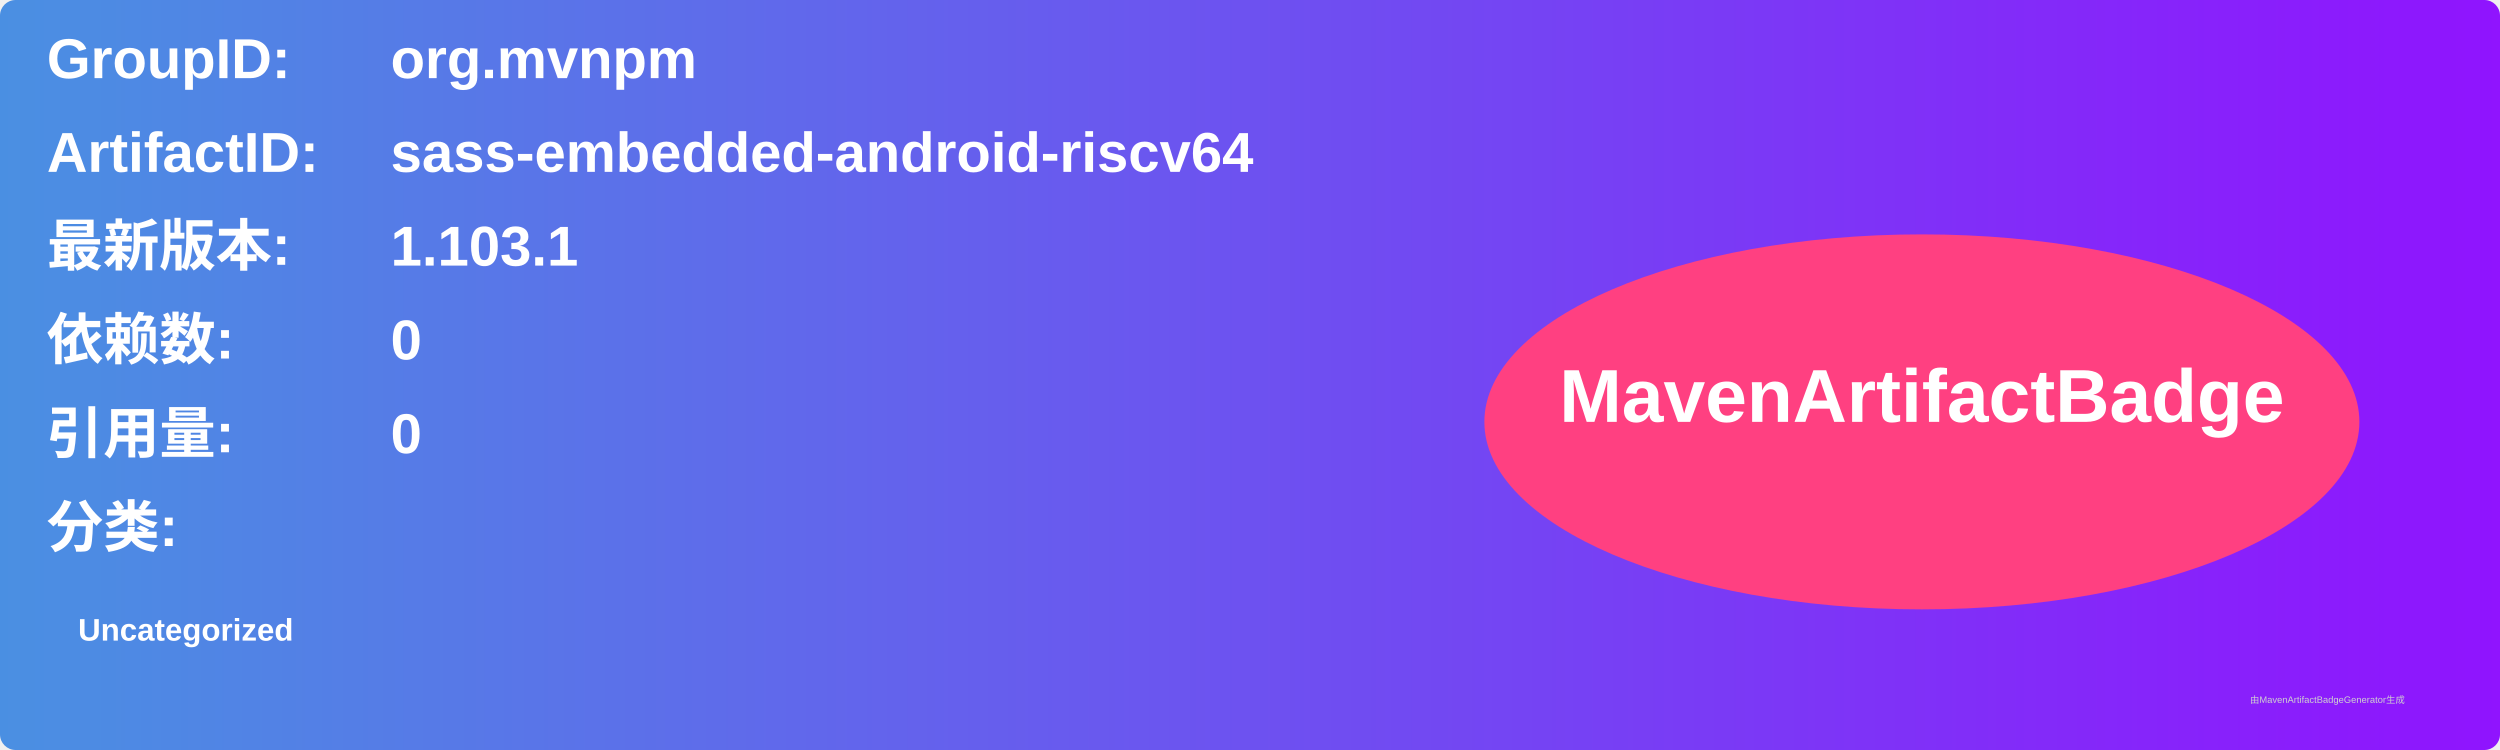
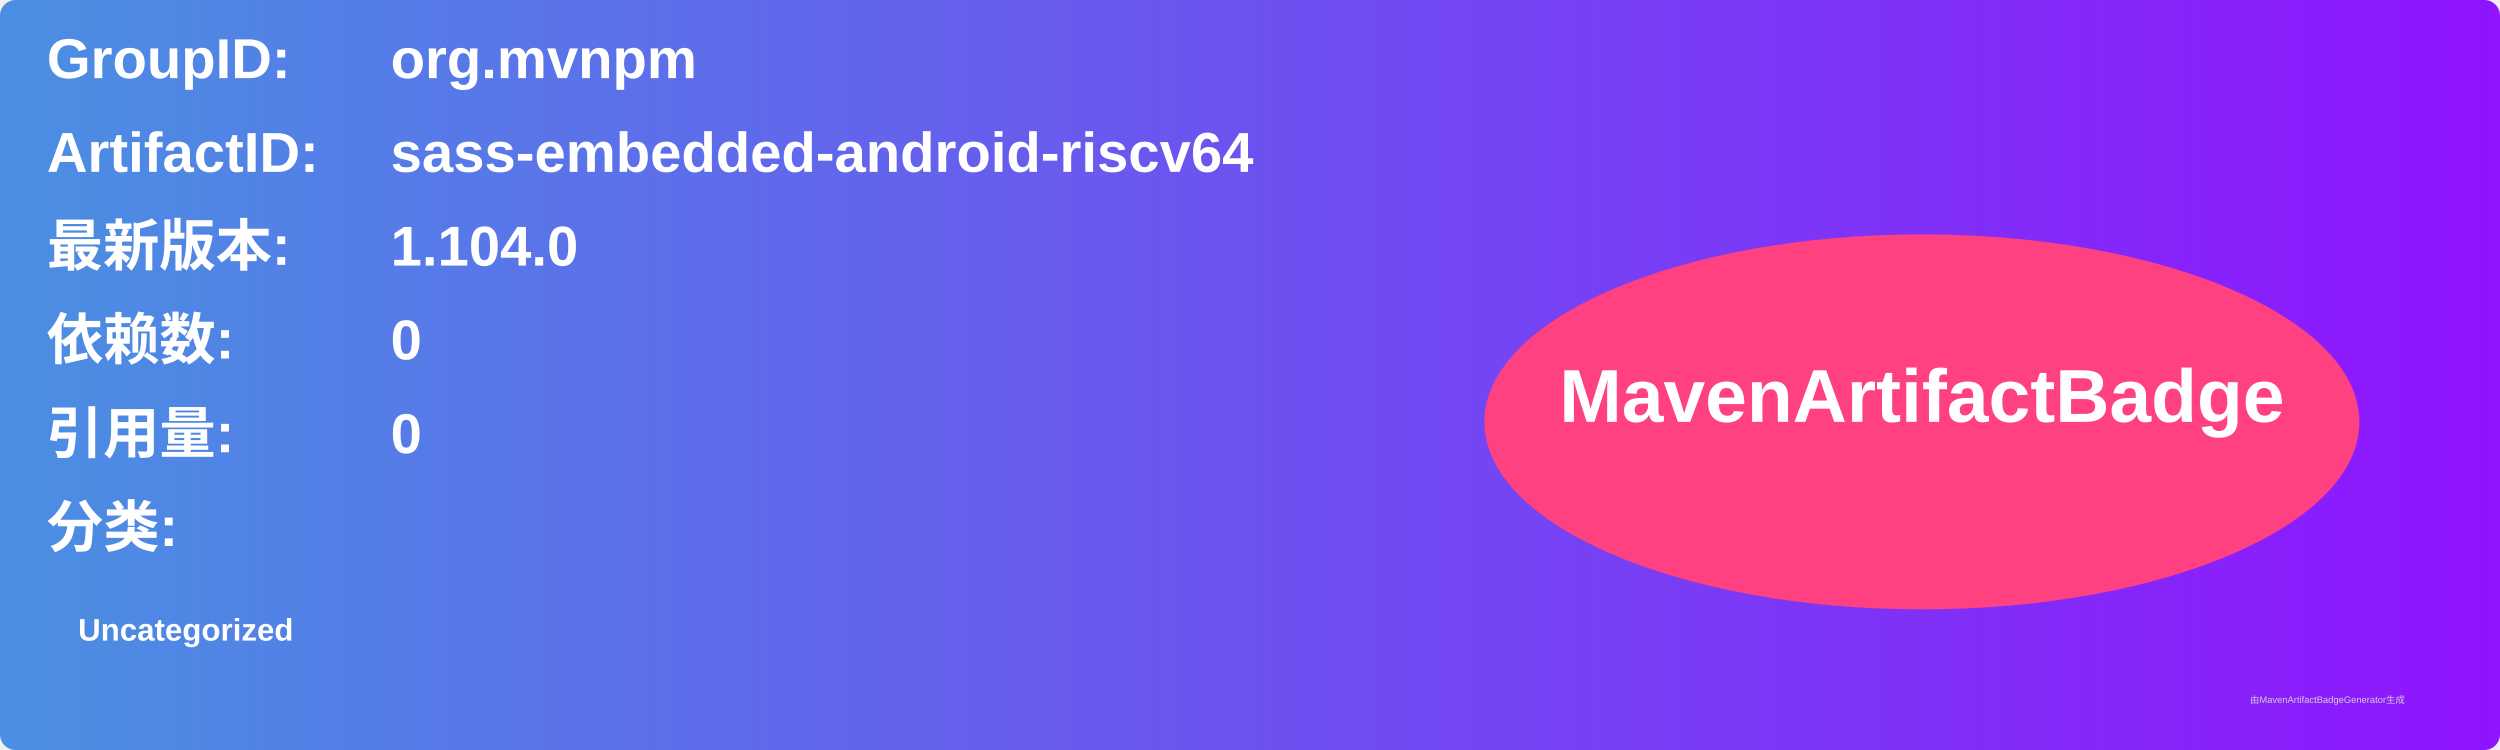
<svg xmlns="http://www.w3.org/2000/svg" width="800" height="240" viewBox="0 0 800 240">
  <linearGradient id="grad" x1="0%" y1="0%" x2="100%" y2="0%">
    <stop offset="0%" stop-color="#4a90e2" />
    <stop offset="100%" stop-color="#9013fe" />
  </linearGradient>
  <rect width="100%" height="100%" rx="5" ry="5" fill="url(#grad)" />
  <g transform="translate(15, 15)">
    <text x="0" y="10" font-family="Arial" font-size="18" fill="white" font-weight="bold" width="260">GroupID:</text>
    <text x="110" y="10" font-family="Arial" font-size="18" fill="white" font-weight="bold" width="460">org.mvnpm</text>
    <text x="0" y="40" font-family="Arial" font-size="18" fill="white" font-weight="bold" width="260">ArtifactID:</text>
    <text x="110" y="40" font-family="Arial" font-size="18" fill="white" font-weight="bold" width="460">sass-embedded-android-riscv64</text>
    <text x="0" y="70" font-family="Arial" font-size="18" fill="white" font-weight="bold">最新版本:</text>
    <text x="110" y="70" font-family="Arial" font-size="18" fill="white" font-weight="bold">
-       <tspan font-weight="bold">1.103.1</tspan>
+       <tspan font-weight="bold">1.104.0</tspan>
    </text>
    <text x="0" y="100" font-family="Arial" font-size="18" fill="white" font-weight="bold">依赖数: </text>
    <text x="110" y="100" font-family="Arial" font-size="18" fill="white">
      <tspan font-weight="bold">0</tspan>
    </text>
    <text x="0" y="130" font-family="Arial" font-size="18" fill="white" font-weight="bold">引用量: </text>
    <text x="110" y="130" font-family="Arial" font-size="18" fill="white">
      <tspan font-weight="bold">0</tspan>
    </text>
    <text x="0" y="160" font-family="Arial" font-size="18" fill="white" font-weight="bold">分类:</text>
    <text x="10" y="190" font-family="Arial" font-size="10" fill="white">
      <tspan font-weight="bold">Uncategorized</tspan>
    </text>
    <ellipse cx="600" cy="120" rx="140" ry="60" fill="#ff4081" />
    <text x="600" y="120" text-anchor="middle" font-family="Arial" font-size="24" fill="white" font-weight="bold">MavenArtifactBadge</text>
  </g>
  <text x="720" y="225" font-family="Arial" font-size="3" fill="#d0d0d0">由MavenArtifactBadgeGenerator生成</text>
</svg>
